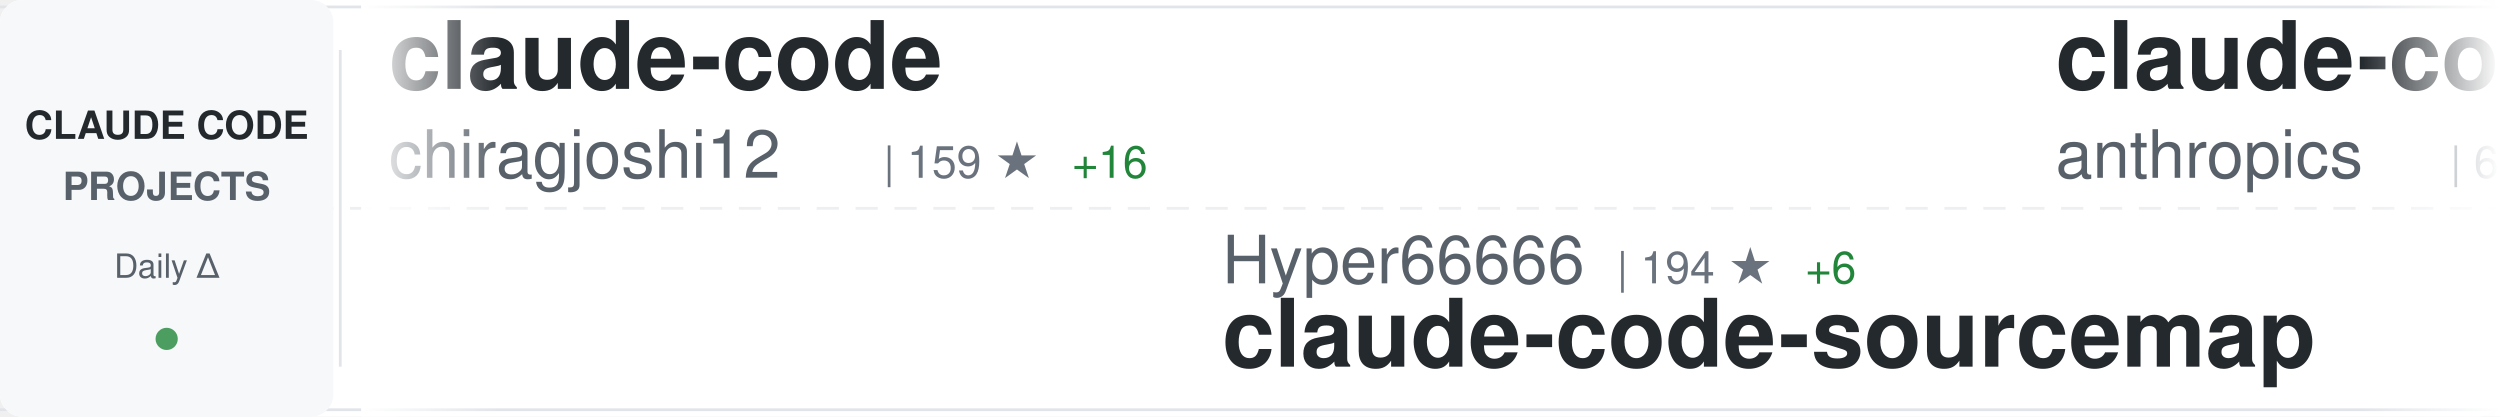
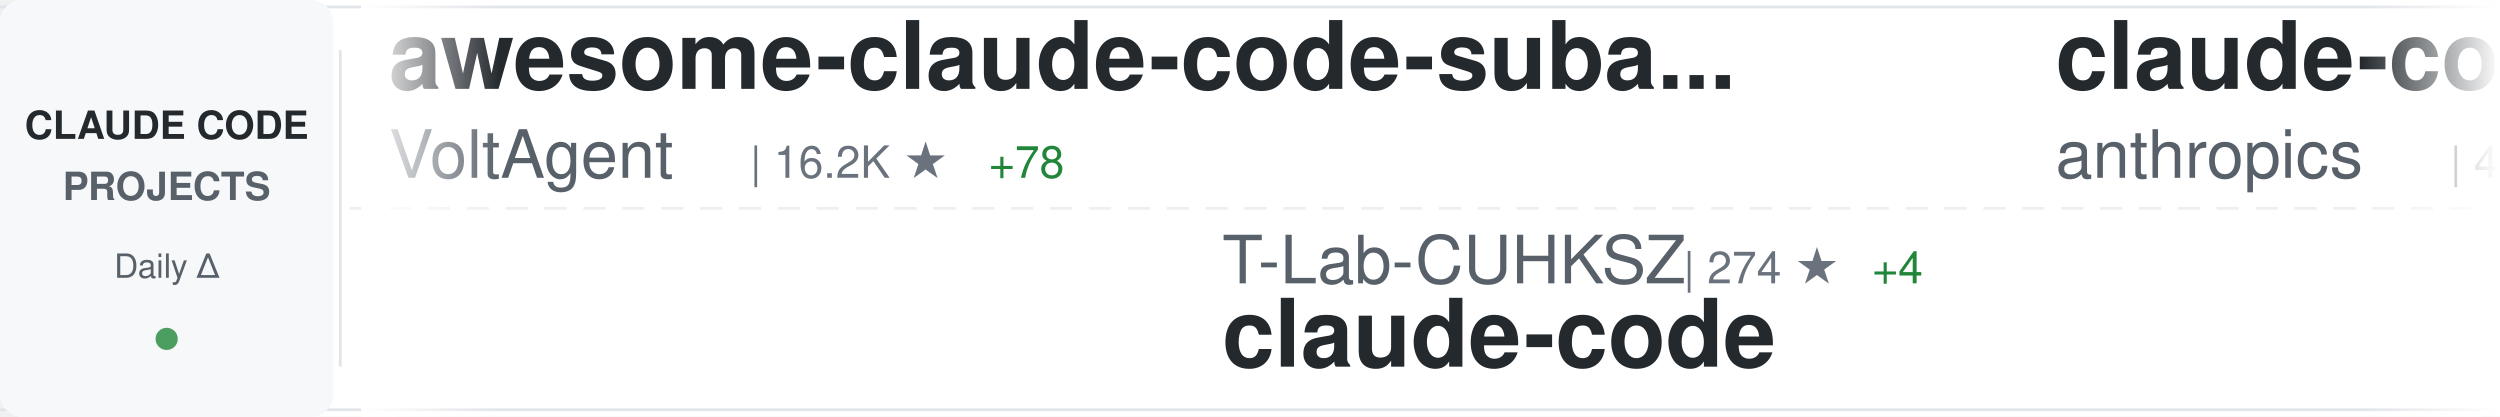
<svg xmlns="http://www.w3.org/2000/svg" width="900" height="150">
  <defs>
    <linearGradient id="awesomeLeftFade" x1="0%" y1="0%" x2="100%" y2="0%">
      <stop offset="0%" style="stop-color:#ffffff;stop-opacity:1" />
      <stop offset="100%" style="stop-color:#ffffff;stop-opacity:0" />
    </linearGradient>
    <linearGradient id="awesomeRightFade" x1="0%" y1="0%" x2="100%" y2="0%">
      <stop offset="0%" style="stop-color:#ffffff;stop-opacity:0" />
      <stop offset="100%" style="stop-color:#ffffff;stop-opacity:1" />
    </linearGradient>
  </defs>
  <rect width="900" height="150" fill="#ffffff" rx="8" />
  <rect x="0" y="2" width="900" height="1" fill="#e1e4e8" />
  <rect x="0" y="147" width="900" height="1" fill="#e1e4e8" />
  <line x1="0" y1="75" x2="900" y2="75" stroke="#e1e4e8" stroke-width="1" stroke-dasharray="8 6" opacity="0.6" />
  <rect x="0" y="0" width="120" height="150" fill="#f6f8fa" rx="8" />
  <text x="60" y="50" font-family="-apple-system, BlinkMacSystemFont, 'Segoe UI', Helvetica, Arial, sans-serif" font-size="14" font-weight="600" fill="#24292e" text-anchor="middle">CLAUDE CODE</text>
  <text x="60" y="72" font-family="-apple-system, BlinkMacSystemFont, 'Segoe UI', Helvetica, Arial, sans-serif" font-size="14" font-weight="600" fill="#586069" text-anchor="middle">PROJECTS</text>
  <text x="60" y="100" font-family="-apple-system, BlinkMacSystemFont, 'Segoe UI', Helvetica, Arial, sans-serif" font-size="12" font-weight="500" fill="#586069" text-anchor="middle">Daily Δ</text>
  <circle cx="60" cy="122" r="4" fill="#22863a" opacity="0.8" />
  <rect x="122" y="18" width="1" height="114" fill="#e1e4e8" />
  <clipPath id="awesomeTickerClip">
    <rect x="130" y="0" width="770" height="150" />
  </clipPath>
  <g clip-path="url(#awesomeTickerClip)">
    <g id="awesomeTickerItems">
      <animateTransform attributeName="transform" attributeType="XML" type="translate" from="0 0" to="-3000 0" dur="54s" repeatCount="indefinite" />
      <g transform="translate(0, 0)">
-         <text x="140" y="32" font-family="-apple-system, BlinkMacSystemFont, 'Segoe UI', Helvetica, Arial, sans-serif" font-size="34" font-weight="600" fill="#24292e">claude-code</text>
-         <text x="140" y="64" font-family="-apple-system, BlinkMacSystemFont, 'Segoe UI', Helvetica, Arial, sans-serif" font-size="24" font-weight="400" fill="#586069">chiragjoshi12</text>
-         <text x="318" y="64" font-family="-apple-system, BlinkMacSystemFont, 'Segoe UI', Helvetica, Arial, sans-serif" font-size="16" font-weight="500" fill="#6a737d">| 159 ★</text>
-         <text x="386" y="64" font-family="-apple-system, BlinkMacSystemFont, 'Segoe UI', Helvetica, Arial, sans-serif" font-size="16" font-weight="500" fill="#22863a"> +16</text>
+         <text x="140" y="32" font-family="-apple-system, BlinkMacSystemFont, 'Segoe UI', Helvetica, Arial, sans-serif" font-size="34" font-weight="600" fill="#24292e">awesome-claude-code-suba...</text>
+         <text x="140" y="64" font-family="-apple-system, BlinkMacSystemFont, 'Segoe UI', Helvetica, Arial, sans-serif" font-size="24" font-weight="400" fill="#586069">VoltAgent</text>
+         <text x="270" y="64" font-family="-apple-system, BlinkMacSystemFont, 'Segoe UI', Helvetica, Arial, sans-serif" font-size="16" font-weight="500" fill="#6a737d">| 16.2K ★</text>
+         <text x="356" y="64" font-family="-apple-system, BlinkMacSystemFont, 'Segoe UI', Helvetica, Arial, sans-serif" font-size="16" font-weight="500" fill="#22863a"> +78</text>
      </g>
      <g transform="translate(300, 0)">
-         <text x="140" y="102" font-family="-apple-system, BlinkMacSystemFont, 'Segoe UI', Helvetica, Arial, sans-serif" font-size="24" font-weight="400" fill="#586069">Hyper66666</text>
-         <text x="282" y="102" font-family="-apple-system, BlinkMacSystemFont, 'Segoe UI', Helvetica, Arial, sans-serif" font-size="16" font-weight="500" fill="#6a737d">| 194 ★</text>
-         <text x="350" y="102" font-family="-apple-system, BlinkMacSystemFont, 'Segoe UI', Helvetica, Arial, sans-serif" font-size="16" font-weight="500" fill="#22863a"> +6</text>
-         <text x="140" y="132" font-family="-apple-system, BlinkMacSystemFont, 'Segoe UI', Helvetica, Arial, sans-serif" font-size="34" font-weight="600" fill="#24292e">claude-code-sourcemap</text>
+         <text x="140" y="102" font-family="-apple-system, BlinkMacSystemFont, 'Segoe UI', Helvetica, Arial, sans-serif" font-size="24" font-weight="400" fill="#586069">T-Lab-CUHKSZ</text>
+         <text x="306" y="102" font-family="-apple-system, BlinkMacSystemFont, 'Segoe UI', Helvetica, Arial, sans-serif" font-size="16" font-weight="500" fill="#6a737d">| 274 ★</text>
+         <text x="374" y="102" font-family="-apple-system, BlinkMacSystemFont, 'Segoe UI', Helvetica, Arial, sans-serif" font-size="16" font-weight="500" fill="#22863a"> +4</text>
+         <text x="140" y="132" font-family="-apple-system, BlinkMacSystemFont, 'Segoe UI', Helvetica, Arial, sans-serif" font-size="34" font-weight="600" fill="#24292e">claude-code</text>
      </g>
      <g transform="translate(600, 0)">
-         <text x="140" y="32" font-family="-apple-system, BlinkMacSystemFont, 'Segoe UI', Helvetica, Arial, sans-serif" font-size="34" font-weight="600" fill="#24292e">claude-code-action</text>
+         <text x="140" y="32" font-family="-apple-system, BlinkMacSystemFont, 'Segoe UI', Helvetica, Arial, sans-serif" font-size="34" font-weight="600" fill="#24292e">claude-code-security-rev...</text>
        <text x="140" y="64" font-family="-apple-system, BlinkMacSystemFont, 'Segoe UI', Helvetica, Arial, sans-serif" font-size="24" font-weight="400" fill="#586069">anthropics</text>
-         <text x="282" y="64" font-family="-apple-system, BlinkMacSystemFont, 'Segoe UI', Helvetica, Arial, sans-serif" font-size="16" font-weight="500" fill="#6a737d">| 6.9K ★</text>
-         <text x="359" y="64" font-family="-apple-system, BlinkMacSystemFont, 'Segoe UI', Helvetica, Arial, sans-serif" font-size="16" font-weight="500" fill="#22863a"> +18</text>
+         <text x="282" y="64" font-family="-apple-system, BlinkMacSystemFont, 'Segoe UI', Helvetica, Arial, sans-serif" font-size="16" font-weight="500" fill="#6a737d">| 4.1K ★</text>
+         <text x="359" y="64" font-family="-apple-system, BlinkMacSystemFont, 'Segoe UI', Helvetica, Arial, sans-serif" font-size="16" font-weight="500" fill="#22863a"> +3</text>
      </g>
      <g transform="translate(900, 0)">
-         <text x="140" y="102" font-family="-apple-system, BlinkMacSystemFont, 'Segoe UI', Helvetica, Arial, sans-serif" font-size="24" font-weight="400" fill="#586069">snarktank</text>
-         <text x="270" y="102" font-family="-apple-system, BlinkMacSystemFont, 'Segoe UI', Helvetica, Arial, sans-serif" font-size="16" font-weight="500" fill="#6a737d">| 14.4K ★</text>
-         <text x="356" y="102" font-family="-apple-system, BlinkMacSystemFont, 'Segoe UI', Helvetica, Arial, sans-serif" font-size="16" font-weight="500" fill="#22863a"> +70</text>
-         <text x="140" y="132" font-family="-apple-system, BlinkMacSystemFont, 'Segoe UI', Helvetica, Arial, sans-serif" font-size="34" font-weight="600" fill="#24292e">ralph</text>
+         <text x="140" y="102" font-family="-apple-system, BlinkMacSystemFont, 'Segoe UI', Helvetica, Arial, sans-serif" font-size="24" font-weight="400" fill="#586069">lintsinghua</text>
+         <text x="294" y="102" font-family="-apple-system, BlinkMacSystemFont, 'Segoe UI', Helvetica, Arial, sans-serif" font-size="16" font-weight="500" fill="#6a737d">| 1.9K ★</text>
+         <text x="371" y="102" font-family="-apple-system, BlinkMacSystemFont, 'Segoe UI', Helvetica, Arial, sans-serif" font-size="16" font-weight="500" fill="#22863a"> +254</text>
+         <text x="140" y="132" font-family="-apple-system, BlinkMacSystemFont, 'Segoe UI', Helvetica, Arial, sans-serif" font-size="34" font-weight="600" fill="#24292e">claude-code-book</text>
      </g>
      <g transform="translate(1200, 0)">
-         <text x="140" y="32" font-family="-apple-system, BlinkMacSystemFont, 'Segoe UI', Helvetica, Arial, sans-serif" font-size="34" font-weight="600" fill="#24292e">claude-code-router</text>
-         <text x="140" y="64" font-family="-apple-system, BlinkMacSystemFont, 'Segoe UI', Helvetica, Arial, sans-serif" font-size="24" font-weight="400" fill="#586069">musistudio</text>
-         <text x="282" y="64" font-family="-apple-system, BlinkMacSystemFont, 'Segoe UI', Helvetica, Arial, sans-serif" font-size="16" font-weight="500" fill="#6a737d">| 31.4K ★</text>
-         <text x="368" y="64" font-family="-apple-system, BlinkMacSystemFont, 'Segoe UI', Helvetica, Arial, sans-serif" font-size="16" font-weight="500" fill="#22863a"> +111</text>
+         <text x="140" y="32" font-family="-apple-system, BlinkMacSystemFont, 'Segoe UI', Helvetica, Arial, sans-serif" font-size="34" font-weight="600" fill="#24292e">Claude-code</text>
+         <text x="140" y="64" font-family="-apple-system, BlinkMacSystemFont, 'Segoe UI', Helvetica, Arial, sans-serif" font-size="24" font-weight="400" fill="#586069">zstmfhy</text>
+         <text x="246" y="64" font-family="-apple-system, BlinkMacSystemFont, 'Segoe UI', Helvetica, Arial, sans-serif" font-size="16" font-weight="500" fill="#6a737d">| 183 ★</text>
+         <text x="314" y="64" font-family="-apple-system, BlinkMacSystemFont, 'Segoe UI', Helvetica, Arial, sans-serif" font-size="16" font-weight="500" fill="#22863a"> +2</text>
      </g>
      <g transform="translate(1500, 0)">
-         <text x="140" y="102" font-family="-apple-system, BlinkMacSystemFont, 'Segoe UI', Helvetica, Arial, sans-serif" font-size="24" font-weight="400" fill="#586069">sickn33</text>
-         <text x="246" y="102" font-family="-apple-system, BlinkMacSystemFont, 'Segoe UI', Helvetica, Arial, sans-serif" font-size="16" font-weight="500" fill="#6a737d">| 30.5K ★</text>
-         <text x="332" y="102" font-family="-apple-system, BlinkMacSystemFont, 'Segoe UI', Helvetica, Arial, sans-serif" font-size="16" font-weight="500" fill="#22863a"> +294</text>
-         <text x="140" y="132" font-family="-apple-system, BlinkMacSystemFont, 'Segoe UI', Helvetica, Arial, sans-serif" font-size="34" font-weight="600" fill="#24292e">antigravity-awesome-skil...</text>
+         <text x="140" y="102" font-family="-apple-system, BlinkMacSystemFont, 'Segoe UI', Helvetica, Arial, sans-serif" font-size="24" font-weight="400" fill="#586069">mehmoodosman</text>
+         <text x="306" y="102" font-family="-apple-system, BlinkMacSystemFont, 'Segoe UI', Helvetica, Arial, sans-serif" font-size="16" font-weight="500" fill="#6a737d">| 135 ★</text>
+         <text x="374" y="102" font-family="-apple-system, BlinkMacSystemFont, 'Segoe UI', Helvetica, Arial, sans-serif" font-size="16" font-weight="500" fill="#22863a"> +11</text>
+         <text x="140" y="132" font-family="-apple-system, BlinkMacSystemFont, 'Segoe UI', Helvetica, Arial, sans-serif" font-size="34" font-weight="600" fill="#24292e">claude-code</text>
      </g>
      <g transform="translate(1800, 0)">
-         <text x="140" y="32" font-family="-apple-system, BlinkMacSystemFont, 'Segoe UI', Helvetica, Arial, sans-serif" font-size="34" font-weight="600" fill="#24292e">claude-code</text>
-         <text x="140" y="64" font-family="-apple-system, BlinkMacSystemFont, 'Segoe UI', Helvetica, Arial, sans-serif" font-size="24" font-weight="400" fill="#586069">tanbiralam</text>
-         <text x="282" y="64" font-family="-apple-system, BlinkMacSystemFont, 'Segoe UI', Helvetica, Arial, sans-serif" font-size="16" font-weight="500" fill="#6a737d">| 1.2K ★</text>
-         <text x="359" y="64" font-family="-apple-system, BlinkMacSystemFont, 'Segoe UI', Helvetica, Arial, sans-serif" font-size="16" font-weight="500" fill="#22863a"> +138</text>
+         <text x="140" y="32" font-family="-apple-system, BlinkMacSystemFont, 'Segoe UI', Helvetica, Arial, sans-serif" font-size="34" font-weight="600" fill="#24292e">claude-code-sourcemap</text>
+         <text x="140" y="64" font-family="-apple-system, BlinkMacSystemFont, 'Segoe UI', Helvetica, Arial, sans-serif" font-size="24" font-weight="400" fill="#586069">ChinaSiro</text>
+         <text x="270" y="64" font-family="-apple-system, BlinkMacSystemFont, 'Segoe UI', Helvetica, Arial, sans-serif" font-size="16" font-weight="500" fill="#6a737d">| 8.4K ★</text>
+         <text x="347" y="64" font-family="-apple-system, BlinkMacSystemFont, 'Segoe UI', Helvetica, Arial, sans-serif" font-size="16" font-weight="500" fill="#22863a"> +119</text>
      </g>
      <g transform="translate(2100, 0)">
-         <text x="140" y="102" font-family="-apple-system, BlinkMacSystemFont, 'Segoe UI', Helvetica, Arial, sans-serif" font-size="24" font-weight="400" fill="#586069">Cranot</text>
-         <text x="234" y="102" font-family="-apple-system, BlinkMacSystemFont, 'Segoe UI', Helvetica, Arial, sans-serif" font-size="16" font-weight="500" fill="#6a737d">| 2.6K ★</text>
-         <text x="311" y="102" font-family="-apple-system, BlinkMacSystemFont, 'Segoe UI', Helvetica, Arial, sans-serif" font-size="16" font-weight="500" fill="#22863a"> +2</text>
-         <text x="140" y="132" font-family="-apple-system, BlinkMacSystemFont, 'Segoe UI', Helvetica, Arial, sans-serif" font-size="34" font-weight="600" fill="#24292e">claude-code-guide</text>
+         <text x="140" y="102" font-family="-apple-system, BlinkMacSystemFont, 'Segoe UI', Helvetica, Arial, sans-serif" font-size="24" font-weight="400" fill="#586069">https-deeplearning-ai</text>
+         <text x="414" y="102" font-family="-apple-system, BlinkMacSystemFont, 'Segoe UI', Helvetica, Arial, sans-serif" font-size="16" font-weight="500" fill="#6a737d">| 473 ★</text>
+         <text x="482" y="102" font-family="-apple-system, BlinkMacSystemFont, 'Segoe UI', Helvetica, Arial, sans-serif" font-size="16" font-weight="500" fill="#22863a"> +2</text>
+         <text x="140" y="132" font-family="-apple-system, BlinkMacSystemFont, 'Segoe UI', Helvetica, Arial, sans-serif" font-size="34" font-weight="600" fill="#24292e">sc-claude-code-files</text>
      </g>
      <g transform="translate(2400, 0)">
-         <text x="140" y="32" font-family="-apple-system, BlinkMacSystemFont, 'Segoe UI', Helvetica, Arial, sans-serif" font-size="34" font-weight="600" fill="#24292e">cc-haha</text>
-         <text x="140" y="64" font-family="-apple-system, BlinkMacSystemFont, 'Segoe UI', Helvetica, Arial, sans-serif" font-size="24" font-weight="400" fill="#586069">NanmiCoder</text>
-         <text x="282" y="64" font-family="-apple-system, BlinkMacSystemFont, 'Segoe UI', Helvetica, Arial, sans-serif" font-size="16" font-weight="500" fill="#6a737d">| 4.8K ★</text>
-         <text x="359" y="64" font-family="-apple-system, BlinkMacSystemFont, 'Segoe UI', Helvetica, Arial, sans-serif" font-size="16" font-weight="500" fill="#22863a"> +499</text>
+         <text x="140" y="32" font-family="-apple-system, BlinkMacSystemFont, 'Segoe UI', Helvetica, Arial, sans-serif" font-size="34" font-weight="600" fill="#24292e">claude-code</text>
+         <text x="140" y="64" font-family="-apple-system, BlinkMacSystemFont, 'Segoe UI', Helvetica, Arial, sans-serif" font-size="24" font-weight="400" fill="#586069">RishabhK103</text>
+         <text x="294" y="64" font-family="-apple-system, BlinkMacSystemFont, 'Segoe UI', Helvetica, Arial, sans-serif" font-size="16" font-weight="500" fill="#6a737d">| 47 ★</text>
+         <text x="353" y="64" font-family="-apple-system, BlinkMacSystemFont, 'Segoe UI', Helvetica, Arial, sans-serif" font-size="16" font-weight="500" fill="#22863a"> +3</text>
      </g>
      <g transform="translate(2700, 0)">
-         <text x="140" y="102" font-family="-apple-system, BlinkMacSystemFont, 'Segoe UI', Helvetica, Arial, sans-serif" font-size="24" font-weight="400" fill="#586069">xorespesp</text>
-         <text x="270" y="102" font-family="-apple-system, BlinkMacSystemFont, 'Segoe UI', Helvetica, Arial, sans-serif" font-size="16" font-weight="500" fill="#6a737d">| 190 ★</text>
-         <text x="338" y="102" font-family="-apple-system, BlinkMacSystemFont, 'Segoe UI', Helvetica, Arial, sans-serif" font-size="16" font-weight="500" fill="#22863a"> +9</text>
+         <text x="140" y="102" font-family="-apple-system, BlinkMacSystemFont, 'Segoe UI', Helvetica, Arial, sans-serif" font-size="24" font-weight="400" fill="#586069">Onewon</text>
+         <text x="234" y="102" font-family="-apple-system, BlinkMacSystemFont, 'Segoe UI', Helvetica, Arial, sans-serif" font-size="16" font-weight="500" fill="#6a737d">| 162 ★</text>
+         <text x="302" y="102" font-family="-apple-system, BlinkMacSystemFont, 'Segoe UI', Helvetica, Arial, sans-serif" font-size="16" font-weight="500" fill="#22863a"> +5</text>
        <text x="140" y="132" font-family="-apple-system, BlinkMacSystemFont, 'Segoe UI', Helvetica, Arial, sans-serif" font-size="34" font-weight="600" fill="#24292e">claude-code</text>
      </g>
      <g transform="translate(3000, 0)">
-         <text x="140" y="32" font-family="-apple-system, BlinkMacSystemFont, 'Segoe UI', Helvetica, Arial, sans-serif" font-size="34" font-weight="600" fill="#24292e">claude-code</text>
-         <text x="140" y="64" font-family="-apple-system, BlinkMacSystemFont, 'Segoe UI', Helvetica, Arial, sans-serif" font-size="24" font-weight="400" fill="#586069">chiragjoshi12</text>
-         <text x="318" y="64" font-family="-apple-system, BlinkMacSystemFont, 'Segoe UI', Helvetica, Arial, sans-serif" font-size="16" font-weight="500" fill="#6a737d">| 159 ★</text>
-         <text x="386" y="64" font-family="-apple-system, BlinkMacSystemFont, 'Segoe UI', Helvetica, Arial, sans-serif" font-size="16" font-weight="500" fill="#22863a"> +16</text>
+         <text x="140" y="32" font-family="-apple-system, BlinkMacSystemFont, 'Segoe UI', Helvetica, Arial, sans-serif" font-size="34" font-weight="600" fill="#24292e">awesome-claude-code-suba...</text>
+         <text x="140" y="64" font-family="-apple-system, BlinkMacSystemFont, 'Segoe UI', Helvetica, Arial, sans-serif" font-size="24" font-weight="400" fill="#586069">VoltAgent</text>
+         <text x="270" y="64" font-family="-apple-system, BlinkMacSystemFont, 'Segoe UI', Helvetica, Arial, sans-serif" font-size="16" font-weight="500" fill="#6a737d">| 16.2K ★</text>
+         <text x="356" y="64" font-family="-apple-system, BlinkMacSystemFont, 'Segoe UI', Helvetica, Arial, sans-serif" font-size="16" font-weight="500" fill="#22863a"> +78</text>
      </g>
      <g transform="translate(3300, 0)">
-         <text x="140" y="102" font-family="-apple-system, BlinkMacSystemFont, 'Segoe UI', Helvetica, Arial, sans-serif" font-size="24" font-weight="400" fill="#586069">Hyper66666</text>
-         <text x="282" y="102" font-family="-apple-system, BlinkMacSystemFont, 'Segoe UI', Helvetica, Arial, sans-serif" font-size="16" font-weight="500" fill="#6a737d">| 194 ★</text>
-         <text x="350" y="102" font-family="-apple-system, BlinkMacSystemFont, 'Segoe UI', Helvetica, Arial, sans-serif" font-size="16" font-weight="500" fill="#22863a"> +6</text>
-         <text x="140" y="132" font-family="-apple-system, BlinkMacSystemFont, 'Segoe UI', Helvetica, Arial, sans-serif" font-size="34" font-weight="600" fill="#24292e">claude-code-sourcemap</text>
+         <text x="140" y="102" font-family="-apple-system, BlinkMacSystemFont, 'Segoe UI', Helvetica, Arial, sans-serif" font-size="24" font-weight="400" fill="#586069">T-Lab-CUHKSZ</text>
+         <text x="306" y="102" font-family="-apple-system, BlinkMacSystemFont, 'Segoe UI', Helvetica, Arial, sans-serif" font-size="16" font-weight="500" fill="#6a737d">| 274 ★</text>
+         <text x="374" y="102" font-family="-apple-system, BlinkMacSystemFont, 'Segoe UI', Helvetica, Arial, sans-serif" font-size="16" font-weight="500" fill="#22863a"> +4</text>
+         <text x="140" y="132" font-family="-apple-system, BlinkMacSystemFont, 'Segoe UI', Helvetica, Arial, sans-serif" font-size="34" font-weight="600" fill="#24292e">claude-code</text>
      </g>
      <g transform="translate(3600, 0)">
-         <text x="140" y="32" font-family="-apple-system, BlinkMacSystemFont, 'Segoe UI', Helvetica, Arial, sans-serif" font-size="34" font-weight="600" fill="#24292e">claude-code-action</text>
+         <text x="140" y="32" font-family="-apple-system, BlinkMacSystemFont, 'Segoe UI', Helvetica, Arial, sans-serif" font-size="34" font-weight="600" fill="#24292e">claude-code-security-rev...</text>
        <text x="140" y="64" font-family="-apple-system, BlinkMacSystemFont, 'Segoe UI', Helvetica, Arial, sans-serif" font-size="24" font-weight="400" fill="#586069">anthropics</text>
-         <text x="282" y="64" font-family="-apple-system, BlinkMacSystemFont, 'Segoe UI', Helvetica, Arial, sans-serif" font-size="16" font-weight="500" fill="#6a737d">| 6.9K ★</text>
-         <text x="359" y="64" font-family="-apple-system, BlinkMacSystemFont, 'Segoe UI', Helvetica, Arial, sans-serif" font-size="16" font-weight="500" fill="#22863a"> +18</text>
+         <text x="282" y="64" font-family="-apple-system, BlinkMacSystemFont, 'Segoe UI', Helvetica, Arial, sans-serif" font-size="16" font-weight="500" fill="#6a737d">| 4.1K ★</text>
+         <text x="359" y="64" font-family="-apple-system, BlinkMacSystemFont, 'Segoe UI', Helvetica, Arial, sans-serif" font-size="16" font-weight="500" fill="#22863a"> +3</text>
      </g>
      <g transform="translate(3900, 0)">
-         <text x="140" y="102" font-family="-apple-system, BlinkMacSystemFont, 'Segoe UI', Helvetica, Arial, sans-serif" font-size="24" font-weight="400" fill="#586069">snarktank</text>
-         <text x="270" y="102" font-family="-apple-system, BlinkMacSystemFont, 'Segoe UI', Helvetica, Arial, sans-serif" font-size="16" font-weight="500" fill="#6a737d">| 14.4K ★</text>
-         <text x="356" y="102" font-family="-apple-system, BlinkMacSystemFont, 'Segoe UI', Helvetica, Arial, sans-serif" font-size="16" font-weight="500" fill="#22863a"> +70</text>
-         <text x="140" y="132" font-family="-apple-system, BlinkMacSystemFont, 'Segoe UI', Helvetica, Arial, sans-serif" font-size="34" font-weight="600" fill="#24292e">ralph</text>
+         <text x="140" y="102" font-family="-apple-system, BlinkMacSystemFont, 'Segoe UI', Helvetica, Arial, sans-serif" font-size="24" font-weight="400" fill="#586069">lintsinghua</text>
+         <text x="294" y="102" font-family="-apple-system, BlinkMacSystemFont, 'Segoe UI', Helvetica, Arial, sans-serif" font-size="16" font-weight="500" fill="#6a737d">| 1.9K ★</text>
+         <text x="371" y="102" font-family="-apple-system, BlinkMacSystemFont, 'Segoe UI', Helvetica, Arial, sans-serif" font-size="16" font-weight="500" fill="#22863a"> +254</text>
+         <text x="140" y="132" font-family="-apple-system, BlinkMacSystemFont, 'Segoe UI', Helvetica, Arial, sans-serif" font-size="34" font-weight="600" fill="#24292e">claude-code-book</text>
      </g>
    </g>
  </g>
  <rect x="130" y="0" width="50" height="150" fill="url(#awesomeLeftFade)" />
  <rect x="850" y="0" width="50" height="150" fill="url(#awesomeRightFade)" />
</svg>
